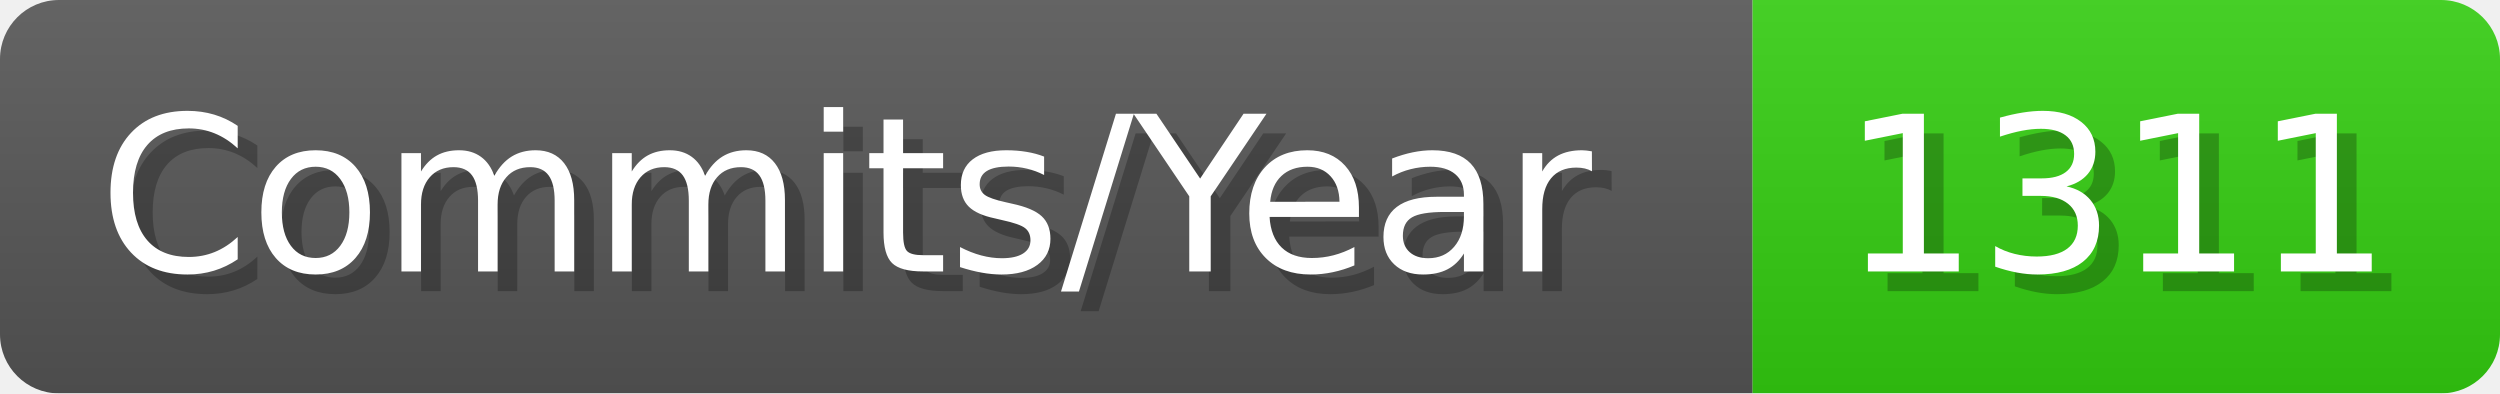
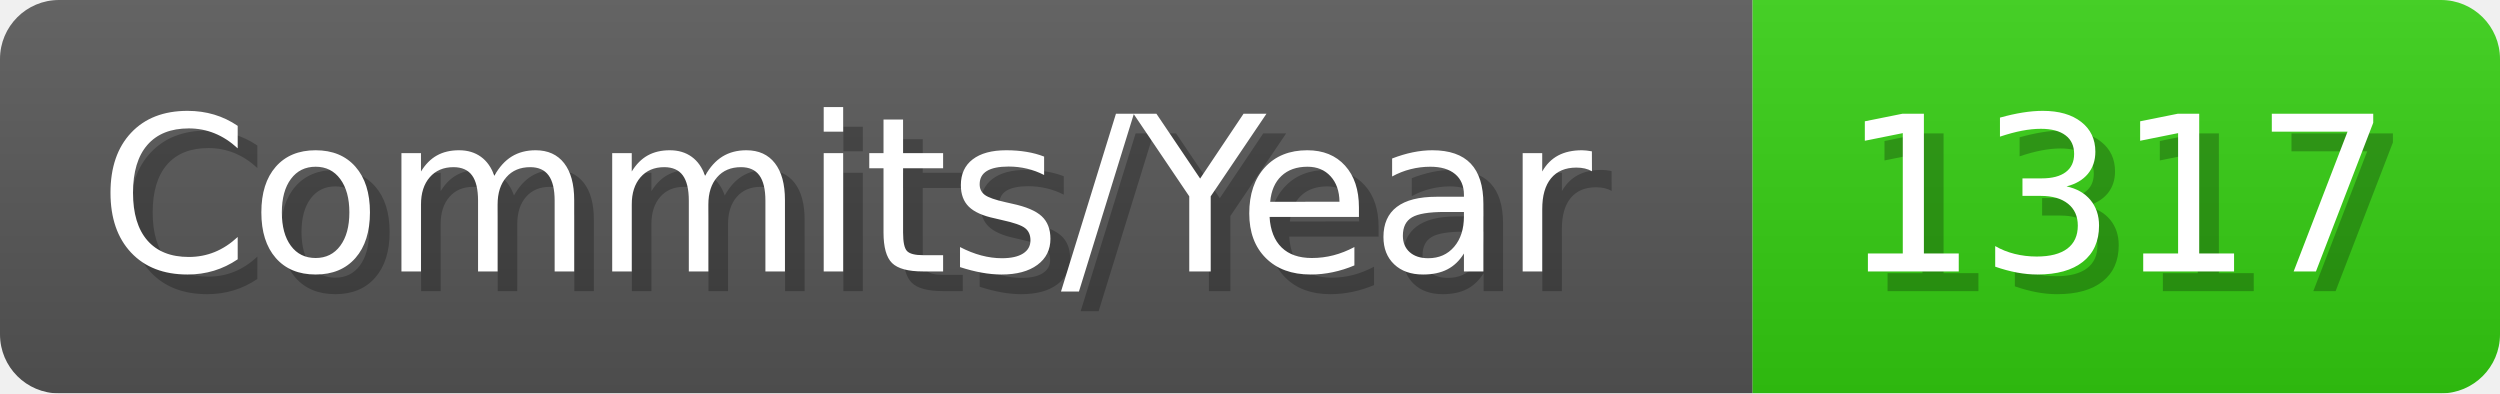
- <svg xmlns="http://www.w3.org/2000/svg" width="127.1" height="20" viewBox="0 0 1271 200" role="img" aria-label="Commits/Year: 1311">
+ <svg xmlns="http://www.w3.org/2000/svg" width="127.1" height="20" viewBox="0 0 1271 200" role="img" aria-label="Commits/Year: 1317">
  <linearGradient id="aUPdi" x2="0" y2="100%">
    <stop offset="0" stop-opacity=".1" stop-color="#EEE" />
    <stop offset="1" stop-opacity=".1" />
  </linearGradient>
  <mask id="WfAiQ">
    <rect width="1271" height="200" rx="30" fill="#FFF" />
  </mask>
  <g mask="url(#WfAiQ)">
    <rect width="891" height="200" fill="#555" />
    <rect width="380" height="200" fill="#3C1" x="891" />
    <rect width="1271" height="200" fill="url(#aUPdi)" />
  </g>
  <g aria-hidden="true" fill="#fff" text-anchor="start" font-family="Verdana,DejaVu Sans,sans-serif" font-size="110">
    <text x="60" y="148" textLength="791" fill="#000" opacity="0.25">Commits/Year</text>
    <text x="50" y="138" textLength="791">Commits/Year</text>
-     <text x="946" y="148" textLength="280" fill="#000" opacity="0.25">1311</text>
-     <text x="936" y="138" textLength="280">1311</text>
+     <text x="946" y="148" textLength="280" fill="#000" opacity="0.25">1317</text>
+     <text x="936" y="138" textLength="280">1317</text>
  </g>
</svg>
